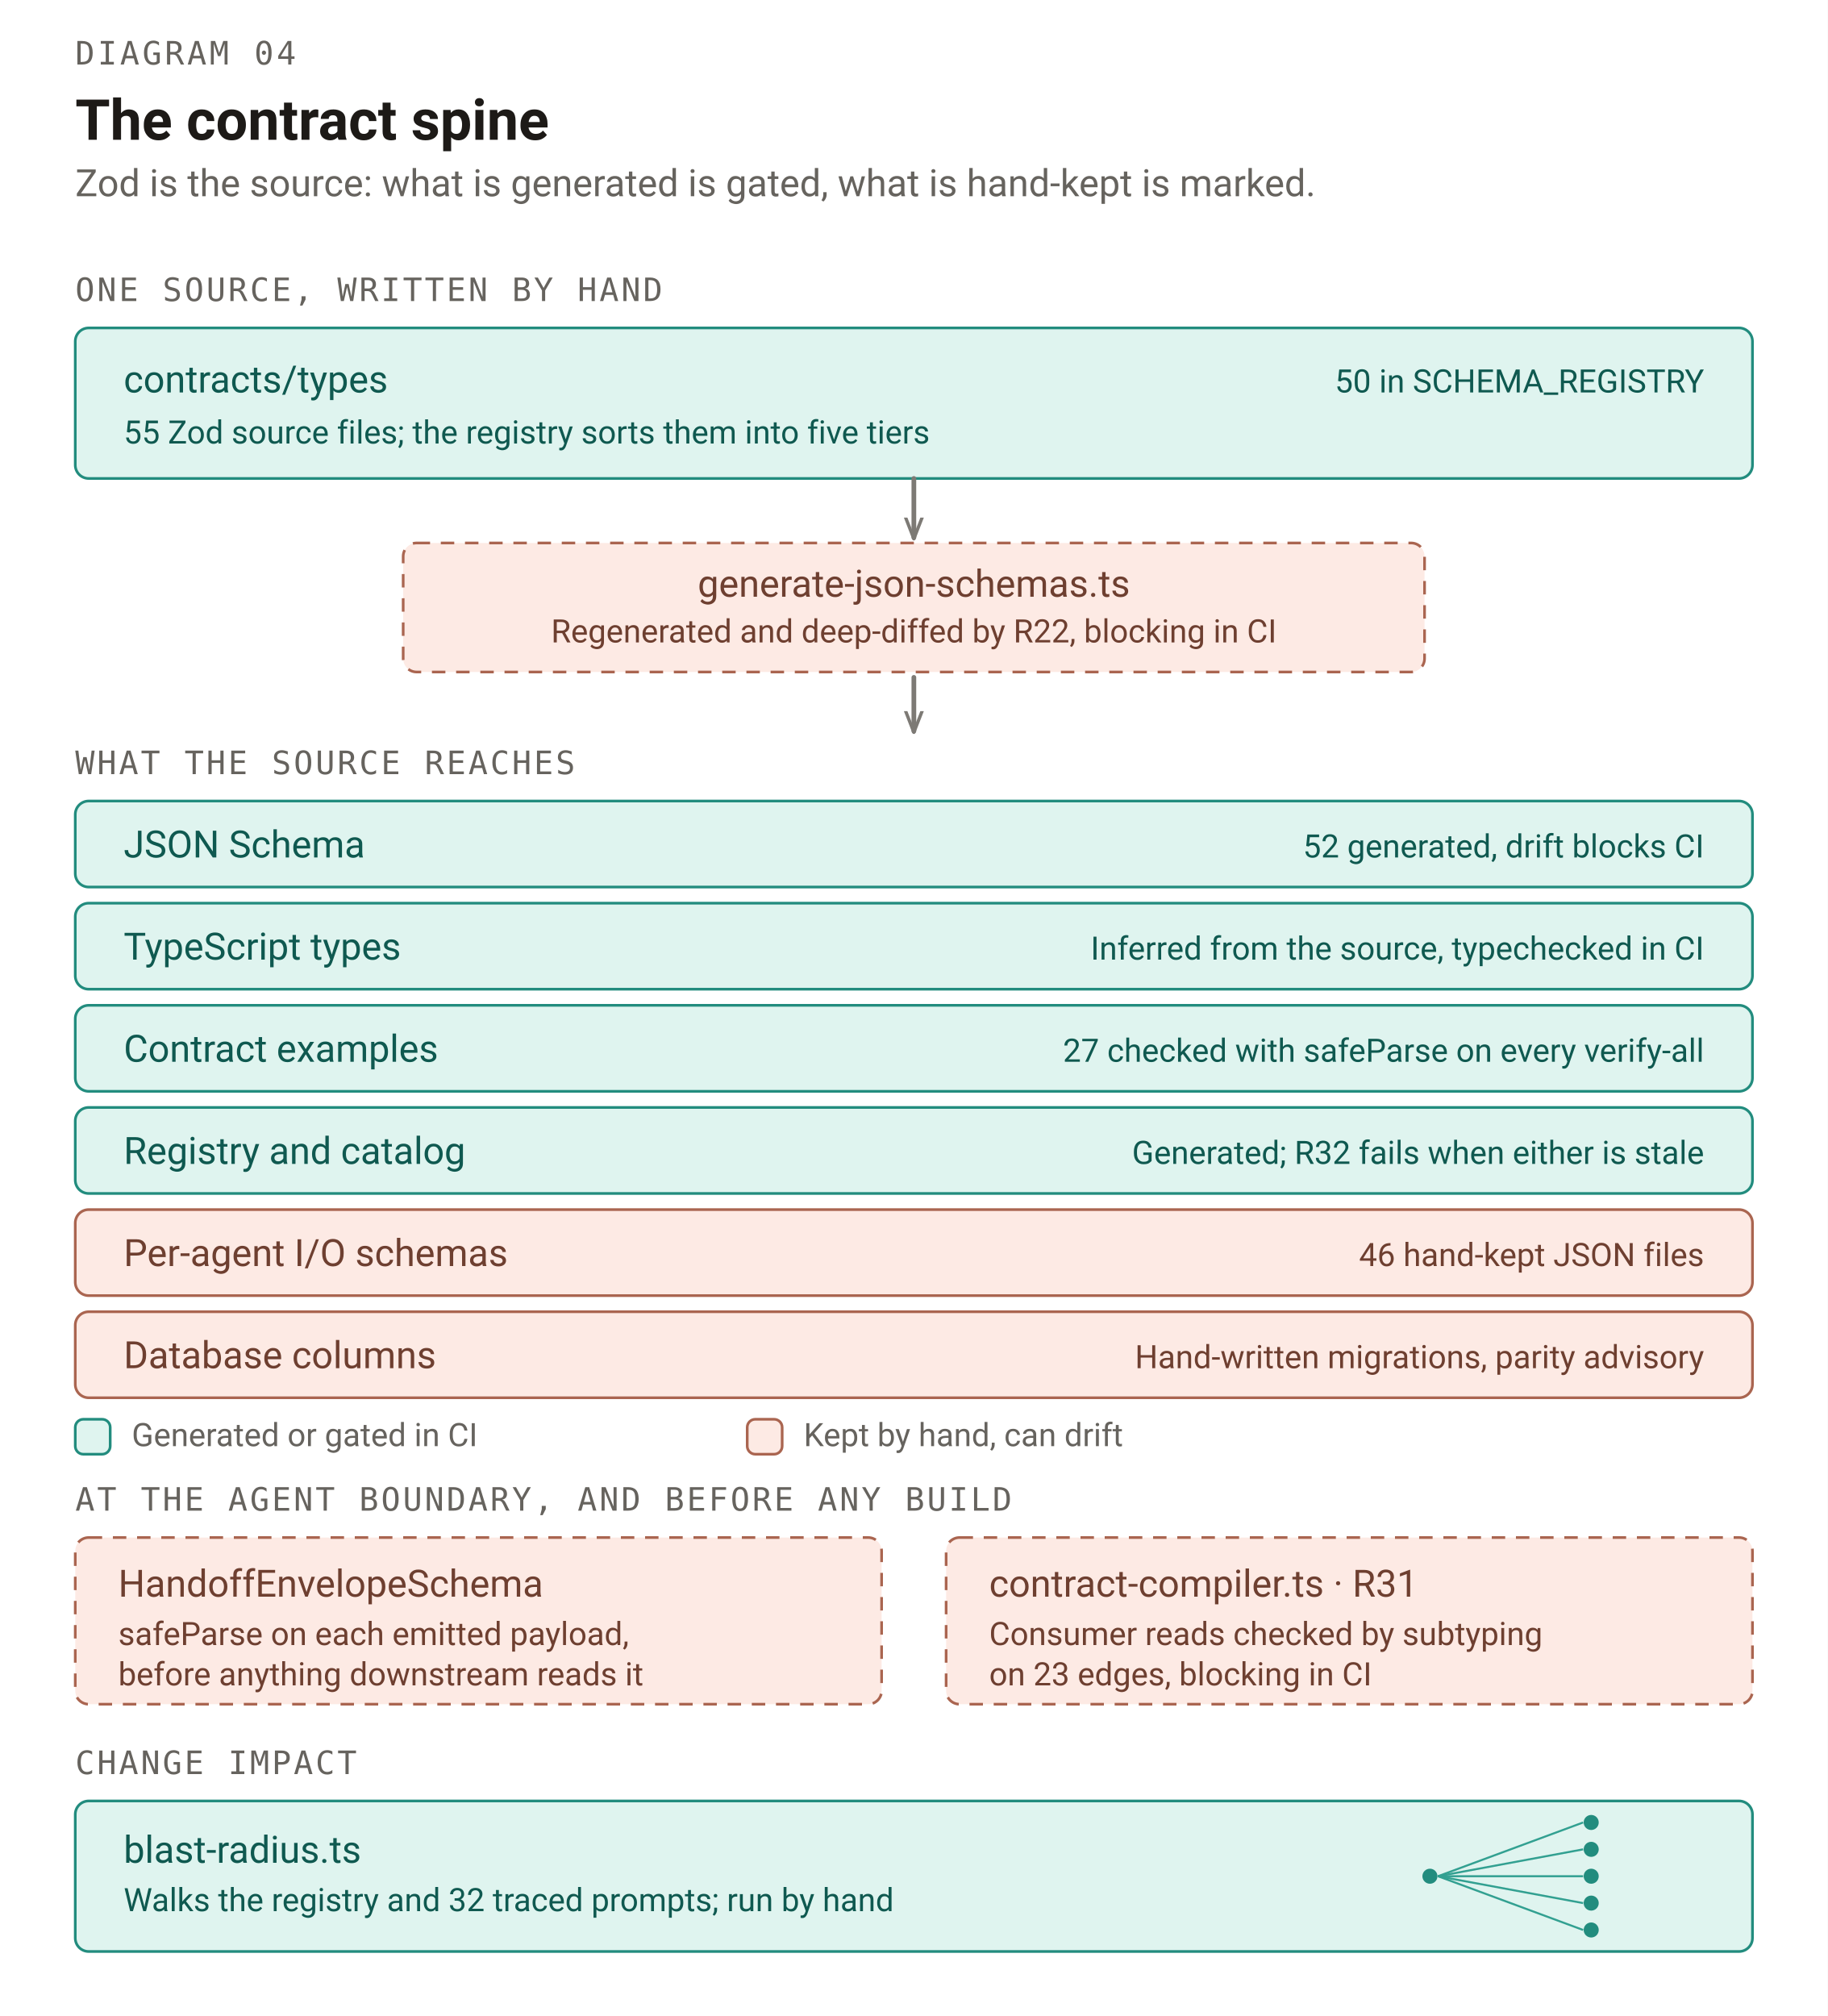
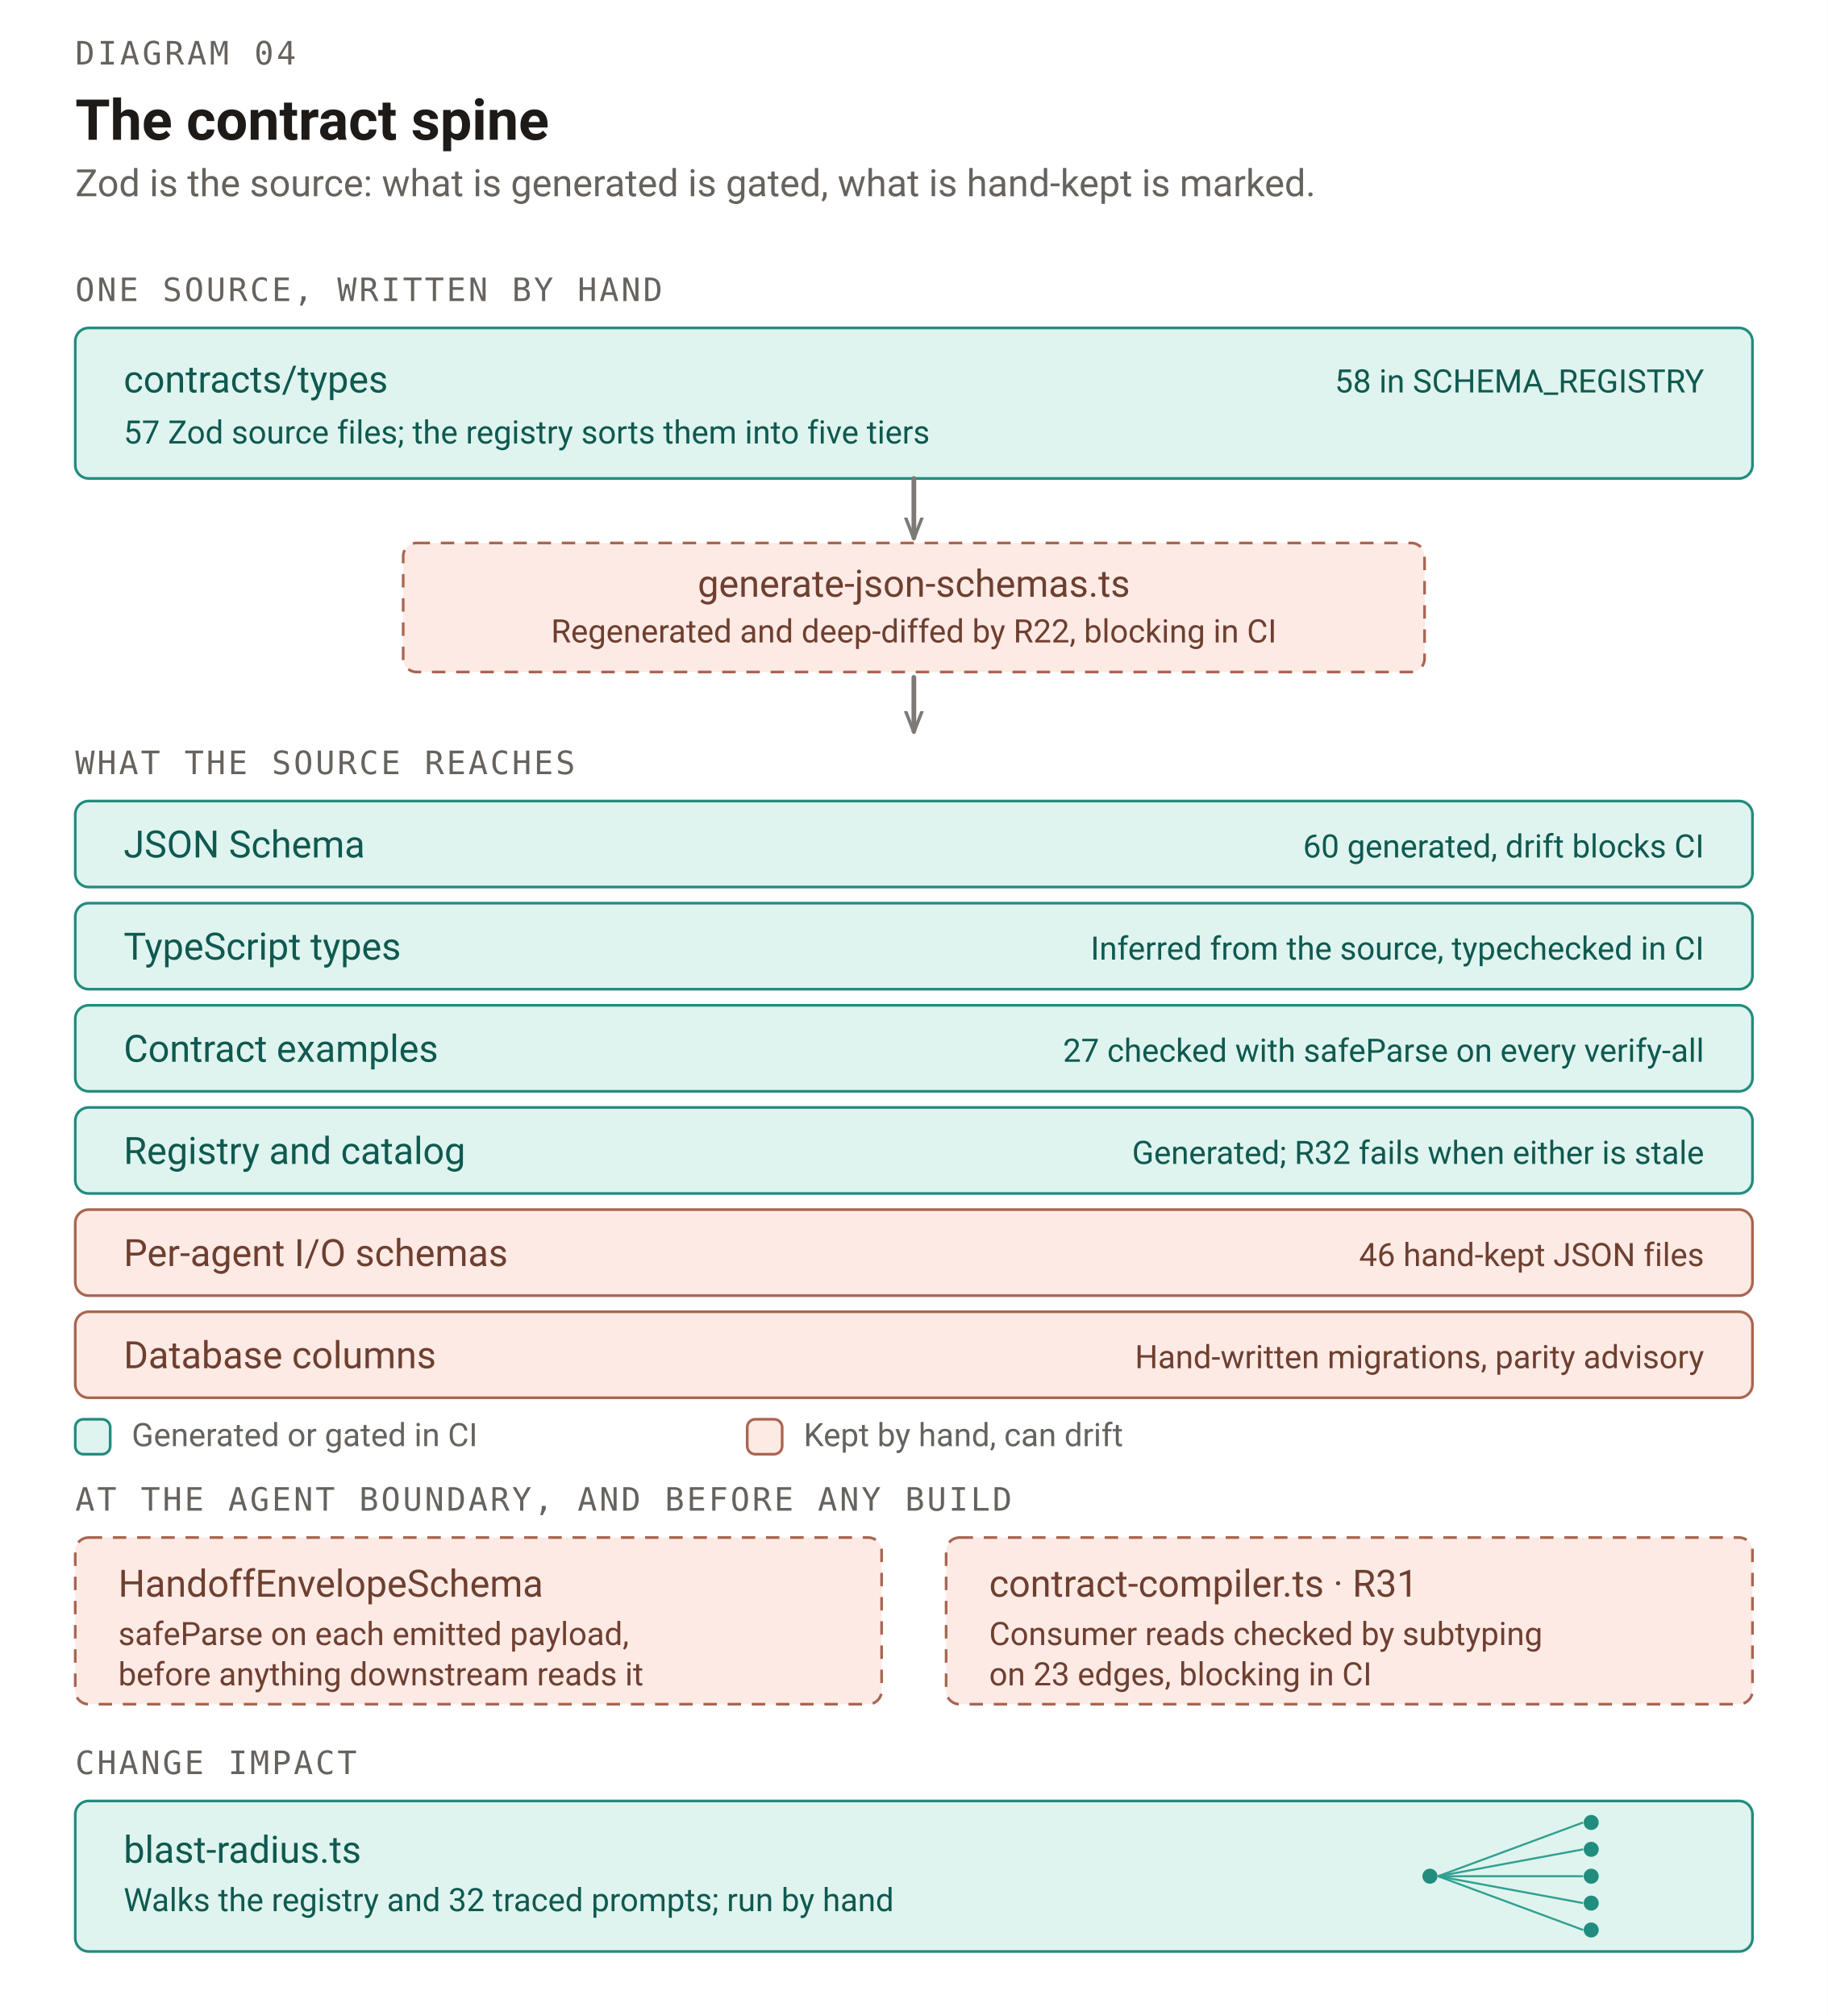
<svg xmlns="http://www.w3.org/2000/svg" viewBox="0 0 680 750" width="100%" role="img" aria-label="The contract spine. Zod is the source: what is generated is gated, what is hand-kept is marked.">
  <style>text{font-family:system-ui,-apple-system,'Segoe UI',Roboto,'Helvetica Neue',sans-serif}text.mono{font-family:ui-monospace,'SFMono-Regular','Cascadia Mono','Segoe UI Mono','DejaVu Sans Mono','Liberation Mono',monospace}.num{font-variant-numeric:tabular-nums}@media (prefers-color-scheme:dark){.teal-f{fill:#122925;stroke:#61c2b2}.teal-o{stroke:#61c2b2}.teal-t{fill:#bee8e0}.teal-m{fill:#61c2b2}.teal-h{stroke:#32a091}.purple-f{fill:#242232;stroke:#ada4e6}.purple-o{stroke:#ada4e6}.purple-t{fill:#dddafb}.purple-m{fill:#ada4e6}.purple-h{stroke:#8b81c5}.coral-f{fill:#311f19;stroke:#e39982}.coral-o{stroke:#e39982}.coral-t{fill:#fad5c9}.coral-m{fill:#e39982}.coral-h{stroke:#c0765f}.gray-f{fill:#262421;stroke:#b1ada8}.gray-o{stroke:#b1ada8}.gray-t{fill:#e1ddd8}.gray-m{fill:#b1ada8}.gray-h{stroke:#8f8b87}.surface{fill:#0d0b08}.ink{fill:#ebe7e2}.mute{fill:#dbd7d2}.rule{stroke:#5b5753}}[data-theme=dark] .teal-f{fill:#122925;stroke:#61c2b2}[data-theme=dark] .teal-o{stroke:#61c2b2}[data-theme=dark] .teal-t{fill:#bee8e0}[data-theme=dark] .teal-m{fill:#61c2b2}[data-theme=dark] .teal-h{stroke:#32a091}[data-theme=dark] .purple-f{fill:#242232;stroke:#ada4e6}[data-theme=dark] .purple-o{stroke:#ada4e6}[data-theme=dark] .purple-t{fill:#dddafb}[data-theme=dark] .purple-m{fill:#ada4e6}[data-theme=dark] .purple-h{stroke:#8b81c5}[data-theme=dark] .coral-f{fill:#311f19;stroke:#e39982}[data-theme=dark] .coral-o{stroke:#e39982}[data-theme=dark] .coral-t{fill:#fad5c9}[data-theme=dark] .coral-m{fill:#e39982}[data-theme=dark] .coral-h{stroke:#c0765f}[data-theme=dark] .gray-f{fill:#262421;stroke:#b1ada8}[data-theme=dark] .gray-o{stroke:#b1ada8}[data-theme=dark] .gray-t{fill:#e1ddd8}[data-theme=dark] .gray-m{fill:#b1ada8}[data-theme=dark] .gray-h{stroke:#8f8b87}[data-theme=dark] .surface{fill:#0d0b08}[data-theme=dark] .ink{fill:#ebe7e2}[data-theme=dark] .mute{fill:#dbd7d2}[data-theme=dark] .rule{stroke:#5b5753}[data-theme=light] .teal-f{fill:#dff4ef;stroke:#228c7e}[data-theme=light] .teal-o{stroke:#228c7e}[data-theme=light] .teal-t{fill:#0f5950}[data-theme=light] .teal-m{fill:#228c7e}[data-theme=light] .teal-h{stroke:#32a091}[data-theme=light] .purple-f{fill:#eeecfd;stroke:#7a70af}[data-theme=light] .purple-o{stroke:#7a70af}[data-theme=light] .purple-t{fill:#4d4671}[data-theme=light] .purple-m{fill:#7a70af}[data-theme=light] .purple-h{stroke:#8b81c5}[data-theme=light] .coral-f{fill:#fdeae4;stroke:#aa6550}[data-theme=light] .coral-o{stroke:#aa6550}[data-theme=light] .coral-t{fill:#6e3f30}[data-theme=light] .coral-m{fill:#aa6550}[data-theme=light] .coral-h{stroke:#c0765f}[data-theme=light] .gray-f{fill:#f2eee9;stroke:#7d7a75}[data-theme=light] .gray-o{stroke:#7d7a75}[data-theme=light] .gray-t{fill:#504c48}[data-theme=light] .gray-m{fill:#7d7a75}[data-theme=light] .gray-h{stroke:#8f8b87}[data-theme=light] .surface{fill:#ffffff}[data-theme=light] .ink{fill:#1d1a17}[data-theme=light] .mute{fill:#66635e}[data-theme=light] .rule{stroke:#c1bdb8}</style>
  <defs>
    <marker id="ar-teal" viewBox="0 0 10 10" refX="8.5" refY="5" markerWidth="5" markerHeight="5" orient="auto-start-reverse">
      <path d="M0,1.5 L9,5 L0,8.5" fill="none" stroke="#228c7e" stroke-width="1.4" stroke-linecap="round" stroke-linejoin="round" class="teal-o" />
    </marker>
    <marker id="ar-purple" viewBox="0 0 10 10" refX="8.5" refY="5" markerWidth="5" markerHeight="5" orient="auto-start-reverse">
      <path d="M0,1.5 L9,5 L0,8.5" fill="none" stroke="#7a70af" stroke-width="1.4" stroke-linecap="round" stroke-linejoin="round" class="purple-o" />
    </marker>
    <marker id="ar-coral" viewBox="0 0 10 10" refX="8.5" refY="5" markerWidth="5" markerHeight="5" orient="auto-start-reverse">
      <path d="M0,1.5 L9,5 L0,8.5" fill="none" stroke="#aa6550" stroke-width="1.4" stroke-linecap="round" stroke-linejoin="round" class="coral-o" />
    </marker>
    <marker id="ar-gray" viewBox="0 0 10 10" refX="8.5" refY="5" markerWidth="5" markerHeight="5" orient="auto-start-reverse">
      <path d="M0,1.5 L9,5 L0,8.5" fill="none" stroke="#7d7a75" stroke-width="1.4" stroke-linecap="round" stroke-linejoin="round" class="gray-o" />
    </marker>
  </defs>
  <rect x="0" y="0" width="680" height="750" fill="#ffffff" class="surface" />
  <text x="28" y="24" font-size="12" fill="#66635e" letter-spacing="1.1" class="mute mono">DIAGRAM 04</text>
  <text x="28" y="52" font-size="21" fill="#1d1a17" font-weight="600" class="ink">The contract spine</text>
  <text x="28" y="73" font-size="14" fill="#66635e" class="mute">Zod is the source: what is generated is gated, what is hand-kept is marked.</text>
  <g transform="translate(0,16)">
    <text x="28" y="96" font-size="12" fill="#66635e" font-weight="500" letter-spacing="0.9" class="mute mono">ONE SOURCE, WRITTEN BY HAND</text>
    <rect x="28" y="106" width="624" height="56" rx="5" fill="#dff4ef" stroke="#228c7e" stroke-width="1.0" class="teal-f" />
    <text x="46" y="130" font-size="14" fill="#0f5950" class="teal-t">contracts/types</text>
-     <text x="46" y="149" font-size="12" fill="#0f5950" class="teal-t">55 Zod source files; the registry sorts them into five tiers</text>
-     <text x="634" y="130" font-size="12" fill="#0f5950" text-anchor="end" class="teal-t">50 in SCHEMA_REGISTRY</text>
+     <text x="46" y="149" font-size="12" fill="#0f5950" class="teal-t">57 Zod source files; the registry sorts them into five tiers</text>
+     <text x="634" y="130" font-size="12" fill="#0f5950" text-anchor="end" class="teal-t">58 in SCHEMA_REGISTRY</text>
    <line x1="340" y1="162" x2="340" y2="184" stroke="#7d7a75" stroke-width="1.75" stroke-linecap="round" marker-end="url(#ar-gray)" class="gray-o" />
    <rect x="150" y="186" width="380" height="48" rx="5" fill="#fdeae4" stroke="#aa6550" stroke-width="1.0" stroke-dasharray="5 4" class="coral-f" />
    <text x="340" y="206" font-size="14" fill="#6e3f30" text-anchor="middle" class="coral-t">generate-json-schemas.ts</text>
    <text x="340" y="223" font-size="12" fill="#6e3f30" text-anchor="middle" class="coral-t">Regenerated and deep-diffed by R22, blocking in CI</text>
    <line x1="340" y1="236" x2="340" y2="256" stroke="#7d7a75" stroke-width="1.75" stroke-linecap="round" marker-end="url(#ar-gray)" class="gray-o" />
    <text x="28" y="272" font-size="12" fill="#66635e" font-weight="500" letter-spacing="0.9" class="mute mono">WHAT THE SOURCE REACHES</text>
    <rect x="28" y="282" width="624" height="32" rx="5" fill="#dff4ef" stroke="#228c7e" stroke-width="1.0" class="teal-f" />
    <text x="46" y="303" font-size="14" fill="#0f5950" class="teal-t">JSON Schema</text>
-     <text x="634" y="303" font-size="12" fill="#0f5950" text-anchor="end" class="teal-t">52 generated, drift blocks CI</text>
+     <text x="634" y="303" font-size="12" fill="#0f5950" text-anchor="end" class="teal-t">60 generated, drift blocks CI</text>
    <rect x="28" y="320" width="624" height="32" rx="5" fill="#dff4ef" stroke="#228c7e" stroke-width="1.0" class="teal-f" />
    <text x="46" y="341" font-size="14" fill="#0f5950" class="teal-t">TypeScript types</text>
    <text x="634" y="341" font-size="12" fill="#0f5950" text-anchor="end" class="teal-t">Inferred from the source, typechecked in CI</text>
    <rect x="28" y="358" width="624" height="32" rx="5" fill="#dff4ef" stroke="#228c7e" stroke-width="1.0" class="teal-f" />
    <text x="46" y="379" font-size="14" fill="#0f5950" class="teal-t">Contract examples</text>
    <text x="634" y="379" font-size="12" fill="#0f5950" text-anchor="end" class="teal-t">27 checked with safeParse on every verify-all</text>
    <rect x="28" y="396" width="624" height="32" rx="5" fill="#dff4ef" stroke="#228c7e" stroke-width="1.0" class="teal-f" />
    <text x="46" y="417" font-size="14" fill="#0f5950" class="teal-t">Registry and catalog</text>
    <text x="634" y="417" font-size="12" fill="#0f5950" text-anchor="end" class="teal-t">Generated; R32 fails when either is stale</text>
    <rect x="28" y="434" width="624" height="32" rx="5" fill="#fdeae4" stroke="#aa6550" stroke-width="1.0" class="coral-f" />
    <text x="46" y="455" font-size="14" fill="#6e3f30" class="coral-t">Per-agent I/O schemas</text>
    <text x="634" y="455" font-size="12" fill="#6e3f30" text-anchor="end" class="coral-t">46 hand-kept JSON files</text>
    <rect x="28" y="472" width="624" height="32" rx="5" fill="#fdeae4" stroke="#aa6550" stroke-width="1.0" class="coral-f" />
    <text x="46" y="493" font-size="14" fill="#6e3f30" class="coral-t">Database columns</text>
    <text x="634" y="493" font-size="12" fill="#6e3f30" text-anchor="end" class="coral-t">Hand-written migrations, parity advisory</text>
    <rect x="28" y="512" width="13" height="13" rx="3" fill="#dff4ef" stroke="#228c7e" stroke-width="1.0" class="teal-f" />
    <text x="49" y="522" font-size="12" fill="#66635e" class="mute">Generated or gated in CI</text>
    <rect x="278" y="512" width="13" height="13" rx="3" fill="#fdeae4" stroke="#aa6550" stroke-width="1.0" class="coral-f" />
    <text x="299" y="522" font-size="12" fill="#66635e" class="mute">Kept by hand, can drift</text>
    <text x="28" y="546" font-size="12" fill="#66635e" font-weight="500" letter-spacing="0.9" class="mute mono">AT THE AGENT BOUNDARY, AND BEFORE ANY BUILD</text>
    <rect x="28" y="556" width="300" height="62" rx="5" fill="#fdeae4" stroke="#aa6550" stroke-width="1.0" stroke-dasharray="5 4" class="coral-f" />
    <text x="44" y="578" font-size="14" fill="#6e3f30" class="coral-t">HandoffEnvelopeSchema</text>
    <text x="44" y="596" font-size="12" fill="#6e3f30" class="coral-t">safeParse on each emitted payload,</text>
    <text x="44" y="611" font-size="12" fill="#6e3f30" class="coral-t">before anything downstream reads it</text>
    <rect x="352" y="556" width="300" height="62" rx="5" fill="#fdeae4" stroke="#aa6550" stroke-width="1.0" stroke-dasharray="5 4" class="coral-f" />
    <text x="368" y="578" font-size="14" fill="#6e3f30" class="coral-t">contract-compiler.ts · R31</text>
    <text x="368" y="596" font-size="12" fill="#6e3f30" class="coral-t">Consumer reads checked by subtyping</text>
    <text x="368" y="611" font-size="12" fill="#6e3f30" class="coral-t">on 23 edges, blocking in CI</text>
    <text x="28" y="644" font-size="12" fill="#66635e" font-weight="500" letter-spacing="0.9" class="mute mono">CHANGE IMPACT</text>
    <rect x="28" y="654" width="624" height="56" rx="5" fill="#dff4ef" stroke="#228c7e" stroke-width="1.0" class="teal-f" />
    <text x="46" y="677" font-size="14" fill="#0f5950" class="teal-t">blast-radius.ts</text>
    <text x="46" y="695" font-size="12" fill="#0f5950" class="teal-t">Walks the registry and 32 traced prompts; run by hand</text>
    <line x1="535" y1="682" x2="589" y2="662" stroke="#32a091" stroke-width="0.75" class="teal-h" />
    <circle cx="592" cy="662" r="2.8" fill="#228c7e" class="teal-m" />
    <line x1="535" y1="682" x2="589" y2="672" stroke="#32a091" stroke-width="0.75" class="teal-h" />
    <circle cx="592" cy="672" r="2.8" fill="#228c7e" class="teal-m" />
    <line x1="535" y1="682" x2="589" y2="682" stroke="#32a091" stroke-width="0.75" class="teal-h" />
    <circle cx="592" cy="682" r="2.8" fill="#228c7e" class="teal-m" />
    <line x1="535" y1="682" x2="589" y2="692" stroke="#32a091" stroke-width="0.75" class="teal-h" />
    <circle cx="592" cy="692" r="2.8" fill="#228c7e" class="teal-m" />
    <line x1="535" y1="682" x2="589" y2="702" stroke="#32a091" stroke-width="0.75" class="teal-h" />
    <circle cx="592" cy="702" r="2.8" fill="#228c7e" class="teal-m" />
    <circle cx="532" cy="682" r="2.8" fill="#228c7e" class="teal-m" />
  </g>
</svg>
